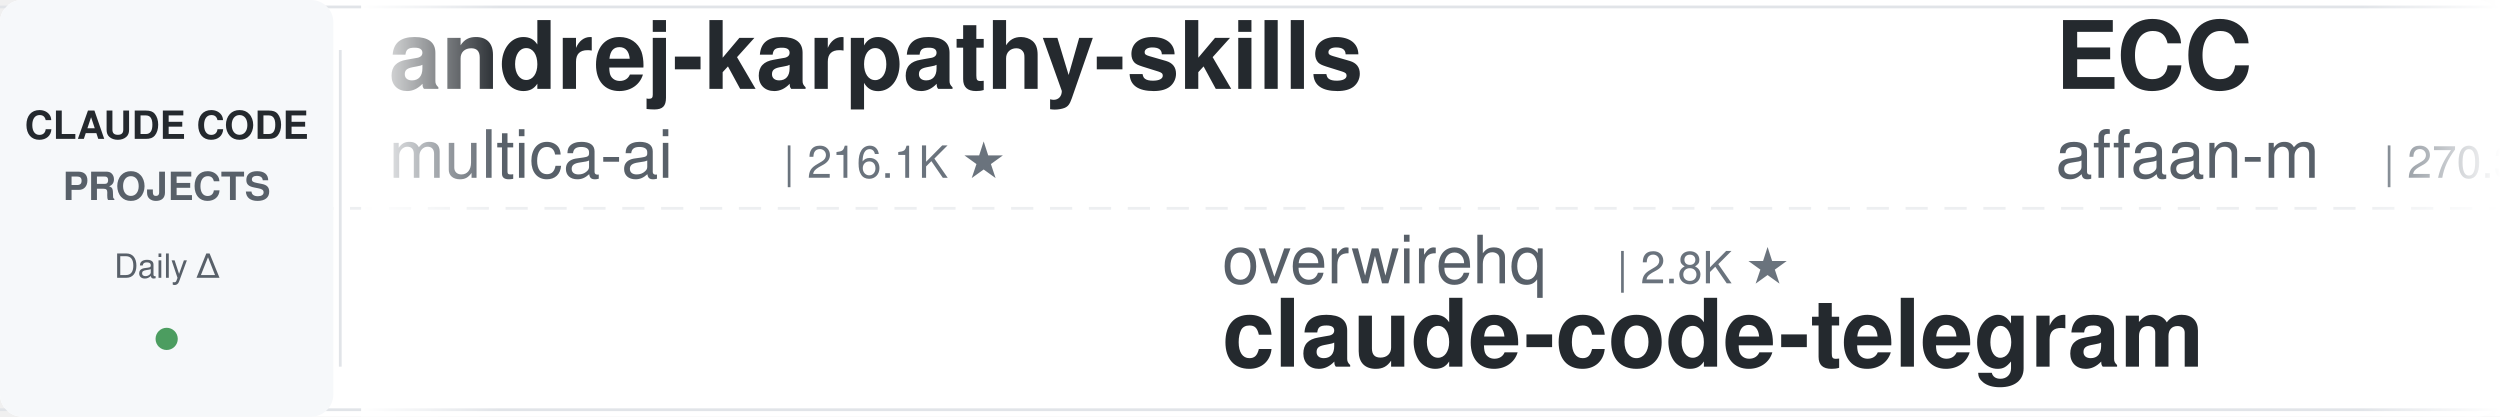
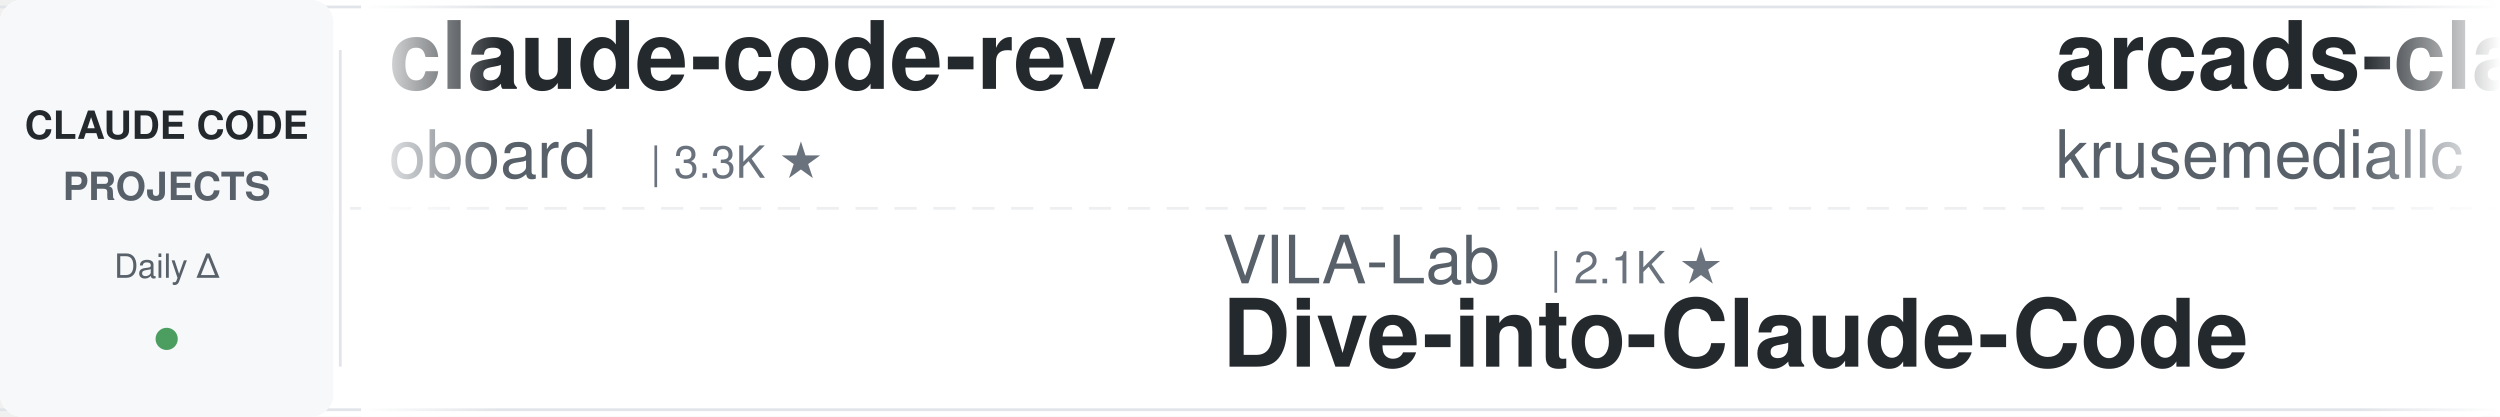
<svg xmlns="http://www.w3.org/2000/svg" width="900" height="150">
  <defs>
    <linearGradient id="leftFade" x1="0%" y1="0%" x2="100%" y2="0%">
      <stop offset="0%" style="stop-color:#ffffff;stop-opacity:1" />
      <stop offset="100%" style="stop-color:#ffffff;stop-opacity:0" />
    </linearGradient>
    <linearGradient id="rightFade" x1="0%" y1="0%" x2="100%" y2="0%">
      <stop offset="0%" style="stop-color:#ffffff;stop-opacity:0" />
      <stop offset="100%" style="stop-color:#ffffff;stop-opacity:1" />
    </linearGradient>
  </defs>
  <rect width="900" height="150" fill="#ffffff" rx="8" />
  <rect x="0" y="2" width="900" height="1" fill="#e1e4e8" />
  <rect x="0" y="147" width="900" height="1" fill="#e1e4e8" />
  <line x1="0" y1="75" x2="900" y2="75" stroke="#e1e4e8" stroke-width="1" stroke-dasharray="8 6" opacity="0.6" />
  <rect x="0" y="0" width="120" height="150" fill="#f6f8fa" rx="8" />
  <text x="60" y="50" font-family="-apple-system, BlinkMacSystemFont, 'Segoe UI', Helvetica, Arial, sans-serif" font-size="14" font-weight="600" fill="#24292e" text-anchor="middle">CLAUDE CODE</text>
  <text x="60" y="72" font-family="-apple-system, BlinkMacSystemFont, 'Segoe UI', Helvetica, Arial, sans-serif" font-size="14" font-weight="600" fill="#586069" text-anchor="middle">PROJECTS</text>
  <text x="60" y="100" font-family="-apple-system, BlinkMacSystemFont, 'Segoe UI', Helvetica, Arial, sans-serif" font-size="12" font-weight="500" fill="#586069" text-anchor="middle">Daily Δ</text>
  <circle cx="60" cy="122" r="4" fill="#22863a" opacity="0.8" />
  <rect x="122" y="18" width="1" height="114" fill="#e1e4e8" />
  <clipPath id="tickerClip">
    <rect x="130" y="0" width="770" height="150" />
  </clipPath>
  <g clip-path="url(#tickerClip)">
    <g id="tickerItems">
      <animateTransform attributeName="transform" attributeType="XML" type="translate" from="0 0" to="-3000 0" dur="54s" repeatCount="indefinite" />
      <g transform="translate(0, 0)">
-         <text x="140" y="32" font-family="-apple-system, BlinkMacSystemFont, 'Segoe UI', Helvetica, Arial, sans-serif" font-size="34" font-weight="600" fill="#24292e">andrej-karpathy-skills</text>
-         <text x="140" y="64" font-family="-apple-system, BlinkMacSystemFont, 'Segoe UI', Helvetica, Arial, sans-serif" font-size="24" font-weight="400" fill="#586069">multica-ai</text>
-         <text x="282" y="64" font-family="-apple-system, BlinkMacSystemFont, 'Segoe UI', Helvetica, Arial, sans-serif" font-size="16" font-weight="500" fill="#6a737d">| 216.1K ★</text>
+         <text x="140" y="32" font-family="-apple-system, BlinkMacSystemFont, 'Segoe UI', Helvetica, Arial, sans-serif" font-size="34" font-weight="600" fill="#24292e">claude-code-rev</text>
+         <text x="140" y="64" font-family="-apple-system, BlinkMacSystemFont, 'Segoe UI', Helvetica, Arial, sans-serif" font-size="24" font-weight="400" fill="#586069">oboard</text>
+         <text x="234" y="64" font-family="-apple-system, BlinkMacSystemFont, 'Segoe UI', Helvetica, Arial, sans-serif" font-size="16" font-weight="500" fill="#6a737d">| 3.3K ★</text>
      </g>
      <g transform="translate(300, 0)">
-         <text x="140" y="102" font-family="-apple-system, BlinkMacSystemFont, 'Segoe UI', Helvetica, Arial, sans-serif" font-size="24" font-weight="400" fill="#586069">overwirehq</text>
-         <text x="282" y="102" font-family="-apple-system, BlinkMacSystemFont, 'Segoe UI', Helvetica, Arial, sans-serif" font-size="16" font-weight="500" fill="#6a737d">| 2.8K ★</text>
-         <text x="140" y="132" font-family="-apple-system, BlinkMacSystemFont, 'Segoe UI', Helvetica, Arial, sans-serif" font-size="34" font-weight="600" fill="#24292e">claude-code-telegram</text>
+         <text x="140" y="102" font-family="-apple-system, BlinkMacSystemFont, 'Segoe UI', Helvetica, Arial, sans-serif" font-size="24" font-weight="400" fill="#586069">VILA-Lab</text>
+         <text x="258" y="102" font-family="-apple-system, BlinkMacSystemFont, 'Segoe UI', Helvetica, Arial, sans-serif" font-size="16" font-weight="500" fill="#6a737d">| 2.1K ★</text>
+         <text x="140" y="132" font-family="-apple-system, BlinkMacSystemFont, 'Segoe UI', Helvetica, Arial, sans-serif" font-size="34" font-weight="600" fill="#24292e">Dive-into-Claude-Code</text>
      </g>
      <g transform="translate(600, 0)">
-         <text x="140" y="32" font-family="-apple-system, BlinkMacSystemFont, 'Segoe UI', Helvetica, Arial, sans-serif" font-size="34" font-weight="600" fill="#24292e">ECC</text>
-         <text x="140" y="64" font-family="-apple-system, BlinkMacSystemFont, 'Segoe UI', Helvetica, Arial, sans-serif" font-size="24" font-weight="400" fill="#586069">affaan-m</text>
-         <text x="258" y="64" font-family="-apple-system, BlinkMacSystemFont, 'Segoe UI', Helvetica, Arial, sans-serif" font-size="16" font-weight="500" fill="#6a737d">| 270.3K ★</text>
+         <text x="140" y="32" font-family="-apple-system, BlinkMacSystemFont, 'Segoe UI', Helvetica, Arial, sans-serif" font-size="34" font-weight="600" fill="#24292e">arcads-claude-code</text>
+         <text x="140" y="64" font-family="-apple-system, BlinkMacSystemFont, 'Segoe UI', Helvetica, Arial, sans-serif" font-size="24" font-weight="400" fill="#586069">krusemediallc</text>
+         <text x="318" y="64" font-family="-apple-system, BlinkMacSystemFont, 'Segoe UI', Helvetica, Arial, sans-serif" font-size="16" font-weight="500" fill="#6a737d">| 1.6K ★</text>
      </g>
      <g transform="translate(900, 0)">
-         <text x="140" y="102" font-family="-apple-system, BlinkMacSystemFont, 'Segoe UI', Helvetica, Arial, sans-serif" font-size="24" font-weight="400" fill="#586069">zebbern</text>
-         <text x="246" y="102" font-family="-apple-system, BlinkMacSystemFont, 'Segoe UI', Helvetica, Arial, sans-serif" font-size="16" font-weight="500" fill="#6a737d">| 4.6K ★</text>
-         <text x="140" y="132" font-family="-apple-system, BlinkMacSystemFont, 'Segoe UI', Helvetica, Arial, sans-serif" font-size="34" font-weight="600" fill="#24292e">claude-code-guide</text>
+         <text x="140" y="102" font-family="-apple-system, BlinkMacSystemFont, 'Segoe UI', Helvetica, Arial, sans-serif" font-size="24" font-weight="400" fill="#586069">wanshuiyin</text>
+         <text x="282" y="102" font-family="-apple-system, BlinkMacSystemFont, 'Segoe UI', Helvetica, Arial, sans-serif" font-size="16" font-weight="500" fill="#6a737d">| 16.9K ★</text>
+         <text x="140" y="132" font-family="-apple-system, BlinkMacSystemFont, 'Segoe UI', Helvetica, Arial, sans-serif" font-size="34" font-weight="600" fill="#24292e">Auto-claude-code-researc...</text>
      </g>
      <g transform="translate(1200, 0)">
-         <text x="140" y="32" font-family="-apple-system, BlinkMacSystemFont, 'Segoe UI', Helvetica, Arial, sans-serif" font-size="34" font-weight="600" fill="#24292e">claude-code-analysis</text>
-         <text x="140" y="64" font-family="-apple-system, BlinkMacSystemFont, 'Segoe UI', Helvetica, Arial, sans-serif" font-size="24" font-weight="400" fill="#586069">liuup</text>
-         <text x="222" y="64" font-family="-apple-system, BlinkMacSystemFont, 'Segoe UI', Helvetica, Arial, sans-serif" font-size="16" font-weight="500" fill="#6a737d">| 4.0K ★</text>
+         <text x="140" y="32" font-family="-apple-system, BlinkMacSystemFont, 'Segoe UI', Helvetica, Arial, sans-serif" font-size="34" font-weight="600" fill="#24292e">ClaudeCode-Portable</text>
+         <text x="140" y="64" font-family="-apple-system, BlinkMacSystemFont, 'Segoe UI', Helvetica, Arial, sans-serif" font-size="24" font-weight="400" fill="#586069">techjarves</text>
+         <text x="282" y="64" font-family="-apple-system, BlinkMacSystemFont, 'Segoe UI', Helvetica, Arial, sans-serif" font-size="16" font-weight="500" fill="#6a737d">| 1.5K ★</text>
      </g>
      <g transform="translate(1500, 0)">
-         <text x="140" y="102" font-family="-apple-system, BlinkMacSystemFont, 'Segoe UI', Helvetica, Arial, sans-serif" font-size="24" font-weight="400" fill="#586069">1rgs</text>
-         <text x="210" y="102" font-family="-apple-system, BlinkMacSystemFont, 'Segoe UI', Helvetica, Arial, sans-serif" font-size="16" font-weight="500" fill="#6a737d">| 3.8K ★</text>
-         <text x="140" y="132" font-family="-apple-system, BlinkMacSystemFont, 'Segoe UI', Helvetica, Arial, sans-serif" font-size="34" font-weight="600" fill="#24292e">claude-code-proxy</text>
+         <text x="140" y="102" font-family="-apple-system, BlinkMacSystemFont, 'Segoe UI', Helvetica, Arial, sans-serif" font-size="24" font-weight="400" fill="#586069">anthropics</text>
+         <text x="282" y="102" font-family="-apple-system, BlinkMacSystemFont, 'Segoe UI', Helvetica, Arial, sans-serif" font-size="16" font-weight="500" fill="#6a737d">| 9.3K ★</text>
+         <text x="140" y="132" font-family="-apple-system, BlinkMacSystemFont, 'Segoe UI', Helvetica, Arial, sans-serif" font-size="34" font-weight="600" fill="#24292e">claude-code-action</text>
      </g>
      <g transform="translate(1800, 0)">
-         <text x="140" y="32" font-family="-apple-system, BlinkMacSystemFont, 'Segoe UI', Helvetica, Arial, sans-serif" font-size="34" font-weight="600" fill="#24292e">pi-vs-claude-code</text>
-         <text x="140" y="64" font-family="-apple-system, BlinkMacSystemFont, 'Segoe UI', Helvetica, Arial, sans-serif" font-size="24" font-weight="400" fill="#586069">disler</text>
-         <text x="234" y="64" font-family="-apple-system, BlinkMacSystemFont, 'Segoe UI', Helvetica, Arial, sans-serif" font-size="16" font-weight="500" fill="#6a737d">| 1.7K ★</text>
+         <text x="140" y="32" font-family="-apple-system, BlinkMacSystemFont, 'Segoe UI', Helvetica, Arial, sans-serif" font-size="34" font-weight="600" fill="#24292e">claude-code-source</text>
+         <text x="140" y="64" font-family="-apple-system, BlinkMacSystemFont, 'Segoe UI', Helvetica, Arial, sans-serif" font-size="24" font-weight="400" fill="#586069">hangsman</text>
+         <text x="258" y="64" font-family="-apple-system, BlinkMacSystemFont, 'Segoe UI', Helvetica, Arial, sans-serif" font-size="16" font-weight="500" fill="#6a737d">| 796 ★</text>
      </g>
      <g transform="translate(2100, 0)">
-         <text x="140" y="102" font-family="-apple-system, BlinkMacSystemFont, 'Segoe UI', Helvetica, Arial, sans-serif" font-size="24" font-weight="400" fill="#586069">lorryjovens-hub</text>
-         <text x="342" y="102" font-family="-apple-system, BlinkMacSystemFont, 'Segoe UI', Helvetica, Arial, sans-serif" font-size="16" font-weight="500" fill="#6a737d">| 1.7K ★</text>
-         <text x="140" y="132" font-family="-apple-system, BlinkMacSystemFont, 'Segoe UI', Helvetica, Arial, sans-serif" font-size="34" font-weight="600" fill="#24292e">claude-code-rust</text>
+         <text x="140" y="102" font-family="-apple-system, BlinkMacSystemFont, 'Segoe UI', Helvetica, Arial, sans-serif" font-size="24" font-weight="400" fill="#586069">VoltAgent</text>
+         <text x="270" y="102" font-family="-apple-system, BlinkMacSystemFont, 'Segoe UI', Helvetica, Arial, sans-serif" font-size="16" font-weight="500" fill="#6a737d">| 25.4K ★</text>
+         <text x="140" y="132" font-family="-apple-system, BlinkMacSystemFont, 'Segoe UI', Helvetica, Arial, sans-serif" font-size="34" font-weight="600" fill="#24292e">awesome-claude-code-suba...</text>
      </g>
      <g transform="translate(2400, 0)">
-         <text x="140" y="32" font-family="-apple-system, BlinkMacSystemFont, 'Segoe UI', Helvetica, Arial, sans-serif" font-size="34" font-weight="600" fill="#24292e">claude-code-from-source</text>
-         <text x="140" y="64" font-family="-apple-system, BlinkMacSystemFont, 'Segoe UI', Helvetica, Arial, sans-serif" font-size="24" font-weight="400" fill="#586069">alejandrobalderas</text>
-         <text x="366" y="64" font-family="-apple-system, BlinkMacSystemFont, 'Segoe UI', Helvetica, Arial, sans-serif" font-size="16" font-weight="500" fill="#6a737d">| 3.0K ★</text>
+         <text x="140" y="32" font-family="-apple-system, BlinkMacSystemFont, 'Segoe UI', Helvetica, Arial, sans-serif" font-size="34" font-weight="600" fill="#24292e">Claude-Code-Usage-Monito...</text>
+         <text x="140" y="64" font-family="-apple-system, BlinkMacSystemFont, 'Segoe UI', Helvetica, Arial, sans-serif" font-size="24" font-weight="400" fill="#586069">Maciek-roboblog</text>
+         <text x="342" y="64" font-family="-apple-system, BlinkMacSystemFont, 'Segoe UI', Helvetica, Arial, sans-serif" font-size="16" font-weight="500" fill="#6a737d">| 8.7K ★</text>
      </g>
      <g transform="translate(2700, 0)">
-         <text x="140" y="102" font-family="-apple-system, BlinkMacSystemFont, 'Segoe UI', Helvetica, Arial, sans-serif" font-size="24" font-weight="400" fill="#586069">JrCx7scC</text>
-         <text x="258" y="102" font-family="-apple-system, BlinkMacSystemFont, 'Segoe UI', Helvetica, Arial, sans-serif" font-size="16" font-weight="500" fill="#6a737d">| 376 ★</text>
-         <text x="140" y="132" font-family="-apple-system, BlinkMacSystemFont, 'Segoe UI', Helvetica, Arial, sans-serif" font-size="34" font-weight="600" fill="#24292e">claude-code-source</text>
+         <text x="140" y="102" font-family="-apple-system, BlinkMacSystemFont, 'Segoe UI', Helvetica, Arial, sans-serif" font-size="24" font-weight="400" fill="#586069">huangserva</text>
+         <text x="282" y="102" font-family="-apple-system, BlinkMacSystemFont, 'Segoe UI', Helvetica, Arial, sans-serif" font-size="16" font-weight="500" fill="#6a737d">| 630 ★</text>
+         <text x="140" y="132" font-family="-apple-system, BlinkMacSystemFont, 'Segoe UI', Helvetica, Arial, sans-serif" font-size="34" font-weight="600" fill="#24292e">claude-code-cli</text>
      </g>
      <g transform="translate(3000, 0)">
-         <text x="140" y="32" font-family="-apple-system, BlinkMacSystemFont, 'Segoe UI', Helvetica, Arial, sans-serif" font-size="34" font-weight="600" fill="#24292e">andrej-karpathy-skills</text>
-         <text x="140" y="64" font-family="-apple-system, BlinkMacSystemFont, 'Segoe UI', Helvetica, Arial, sans-serif" font-size="24" font-weight="400" fill="#586069">multica-ai</text>
-         <text x="282" y="64" font-family="-apple-system, BlinkMacSystemFont, 'Segoe UI', Helvetica, Arial, sans-serif" font-size="16" font-weight="500" fill="#6a737d">| 216.1K ★</text>
+         <text x="140" y="32" font-family="-apple-system, BlinkMacSystemFont, 'Segoe UI', Helvetica, Arial, sans-serif" font-size="34" font-weight="600" fill="#24292e">claude-code-rev</text>
+         <text x="140" y="64" font-family="-apple-system, BlinkMacSystemFont, 'Segoe UI', Helvetica, Arial, sans-serif" font-size="24" font-weight="400" fill="#586069">oboard</text>
+         <text x="234" y="64" font-family="-apple-system, BlinkMacSystemFont, 'Segoe UI', Helvetica, Arial, sans-serif" font-size="16" font-weight="500" fill="#6a737d">| 3.3K ★</text>
      </g>
      <g transform="translate(3300, 0)">
-         <text x="140" y="102" font-family="-apple-system, BlinkMacSystemFont, 'Segoe UI', Helvetica, Arial, sans-serif" font-size="24" font-weight="400" fill="#586069">overwirehq</text>
-         <text x="282" y="102" font-family="-apple-system, BlinkMacSystemFont, 'Segoe UI', Helvetica, Arial, sans-serif" font-size="16" font-weight="500" fill="#6a737d">| 2.8K ★</text>
-         <text x="140" y="132" font-family="-apple-system, BlinkMacSystemFont, 'Segoe UI', Helvetica, Arial, sans-serif" font-size="34" font-weight="600" fill="#24292e">claude-code-telegram</text>
+         <text x="140" y="102" font-family="-apple-system, BlinkMacSystemFont, 'Segoe UI', Helvetica, Arial, sans-serif" font-size="24" font-weight="400" fill="#586069">VILA-Lab</text>
+         <text x="258" y="102" font-family="-apple-system, BlinkMacSystemFont, 'Segoe UI', Helvetica, Arial, sans-serif" font-size="16" font-weight="500" fill="#6a737d">| 2.1K ★</text>
+         <text x="140" y="132" font-family="-apple-system, BlinkMacSystemFont, 'Segoe UI', Helvetica, Arial, sans-serif" font-size="34" font-weight="600" fill="#24292e">Dive-into-Claude-Code</text>
      </g>
      <g transform="translate(3600, 0)">
-         <text x="140" y="32" font-family="-apple-system, BlinkMacSystemFont, 'Segoe UI', Helvetica, Arial, sans-serif" font-size="34" font-weight="600" fill="#24292e">ECC</text>
-         <text x="140" y="64" font-family="-apple-system, BlinkMacSystemFont, 'Segoe UI', Helvetica, Arial, sans-serif" font-size="24" font-weight="400" fill="#586069">affaan-m</text>
-         <text x="258" y="64" font-family="-apple-system, BlinkMacSystemFont, 'Segoe UI', Helvetica, Arial, sans-serif" font-size="16" font-weight="500" fill="#6a737d">| 270.3K ★</text>
+         <text x="140" y="32" font-family="-apple-system, BlinkMacSystemFont, 'Segoe UI', Helvetica, Arial, sans-serif" font-size="34" font-weight="600" fill="#24292e">arcads-claude-code</text>
+         <text x="140" y="64" font-family="-apple-system, BlinkMacSystemFont, 'Segoe UI', Helvetica, Arial, sans-serif" font-size="24" font-weight="400" fill="#586069">krusemediallc</text>
+         <text x="318" y="64" font-family="-apple-system, BlinkMacSystemFont, 'Segoe UI', Helvetica, Arial, sans-serif" font-size="16" font-weight="500" fill="#6a737d">| 1.6K ★</text>
      </g>
      <g transform="translate(3900, 0)">
-         <text x="140" y="102" font-family="-apple-system, BlinkMacSystemFont, 'Segoe UI', Helvetica, Arial, sans-serif" font-size="24" font-weight="400" fill="#586069">zebbern</text>
-         <text x="246" y="102" font-family="-apple-system, BlinkMacSystemFont, 'Segoe UI', Helvetica, Arial, sans-serif" font-size="16" font-weight="500" fill="#6a737d">| 4.6K ★</text>
-         <text x="140" y="132" font-family="-apple-system, BlinkMacSystemFont, 'Segoe UI', Helvetica, Arial, sans-serif" font-size="34" font-weight="600" fill="#24292e">claude-code-guide</text>
+         <text x="140" y="102" font-family="-apple-system, BlinkMacSystemFont, 'Segoe UI', Helvetica, Arial, sans-serif" font-size="24" font-weight="400" fill="#586069">wanshuiyin</text>
+         <text x="282" y="102" font-family="-apple-system, BlinkMacSystemFont, 'Segoe UI', Helvetica, Arial, sans-serif" font-size="16" font-weight="500" fill="#6a737d">| 16.9K ★</text>
+         <text x="140" y="132" font-family="-apple-system, BlinkMacSystemFont, 'Segoe UI', Helvetica, Arial, sans-serif" font-size="34" font-weight="600" fill="#24292e">Auto-claude-code-researc...</text>
      </g>
    </g>
  </g>
  <rect x="130" y="0" width="50" height="150" fill="url(#leftFade)" />
  <rect x="850" y="0" width="50" height="150" fill="url(#rightFade)" />
</svg>
